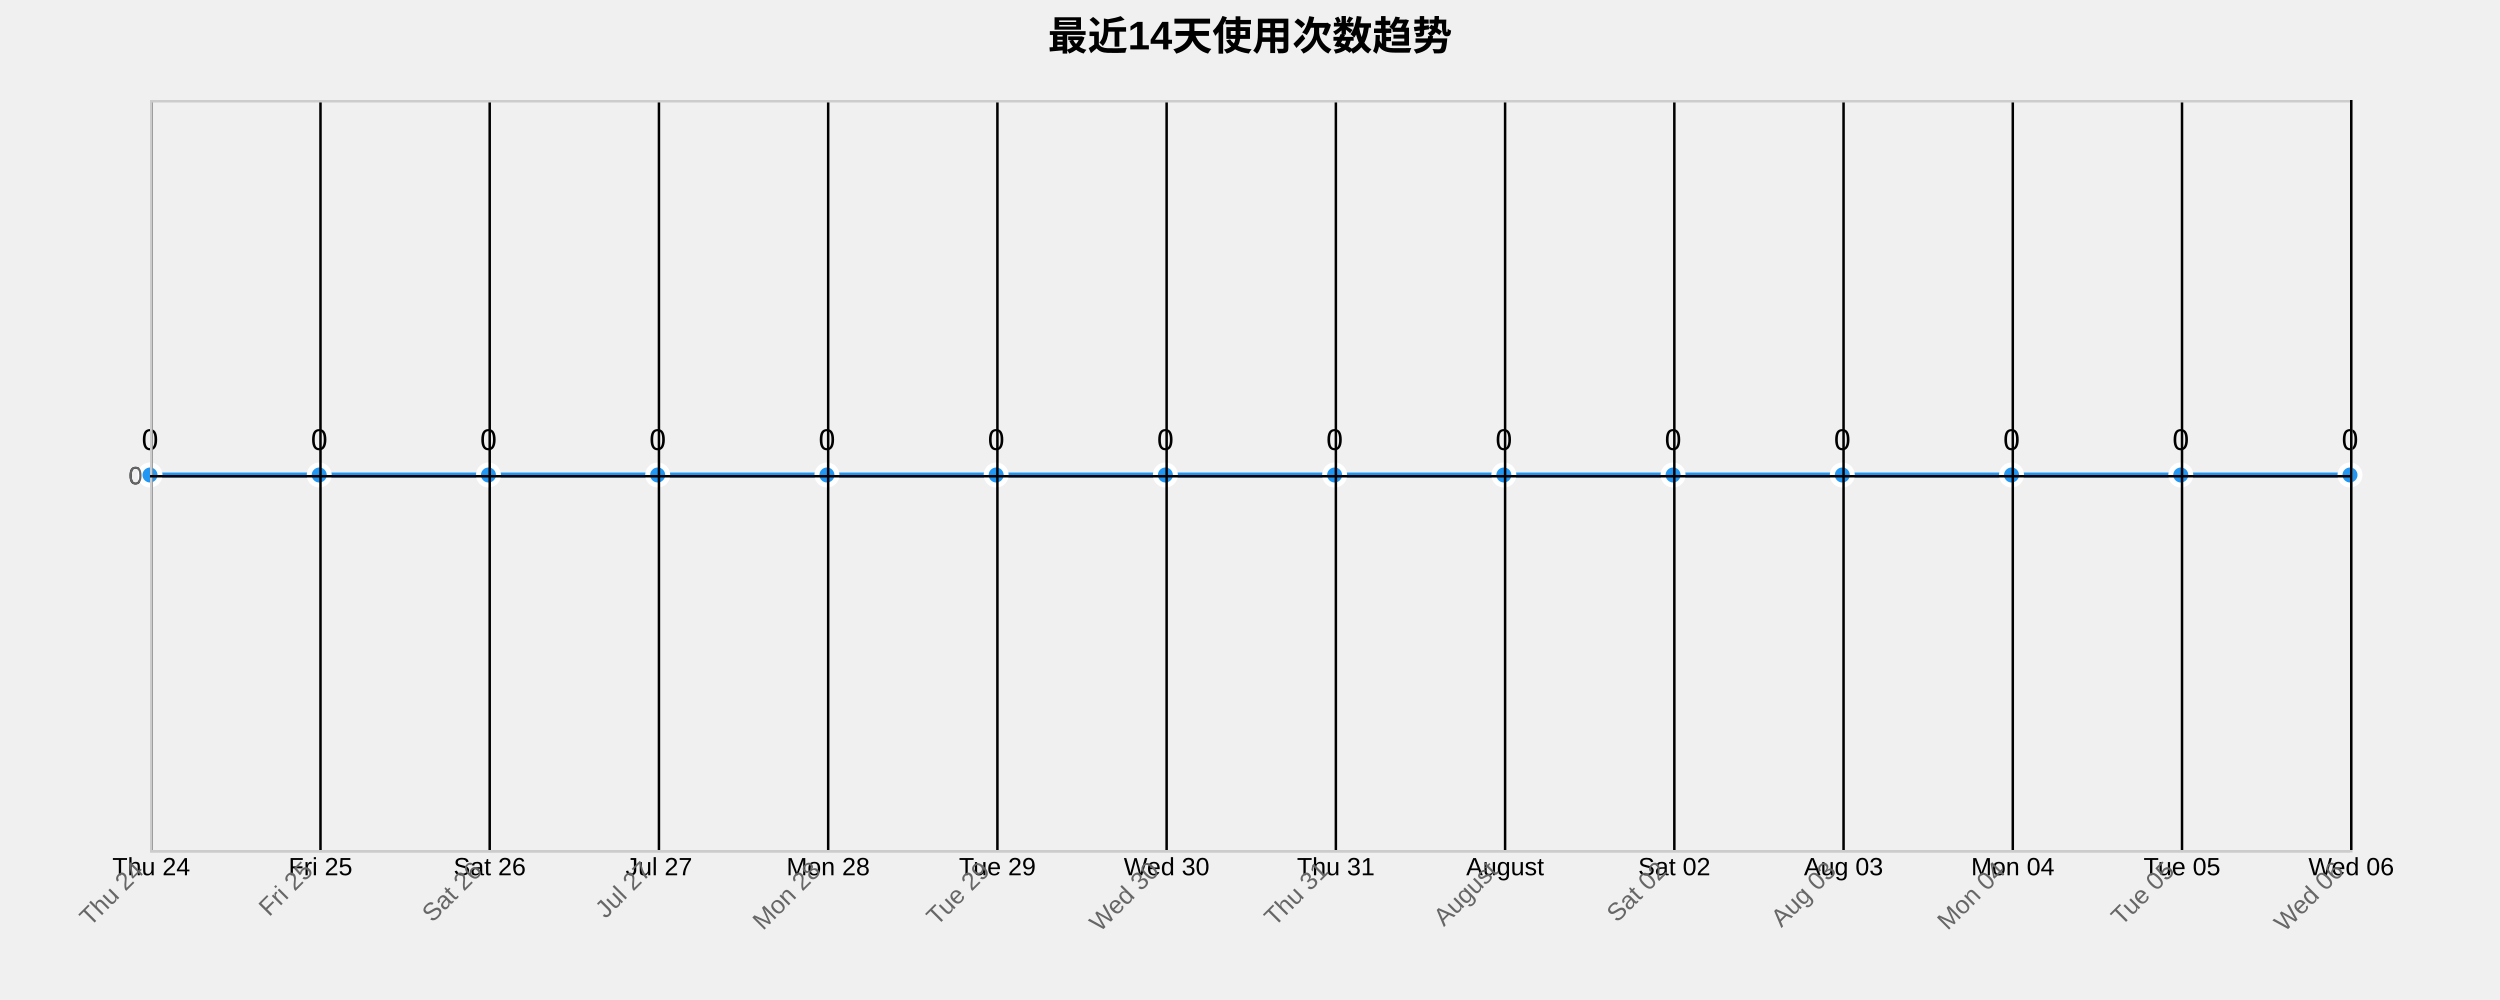
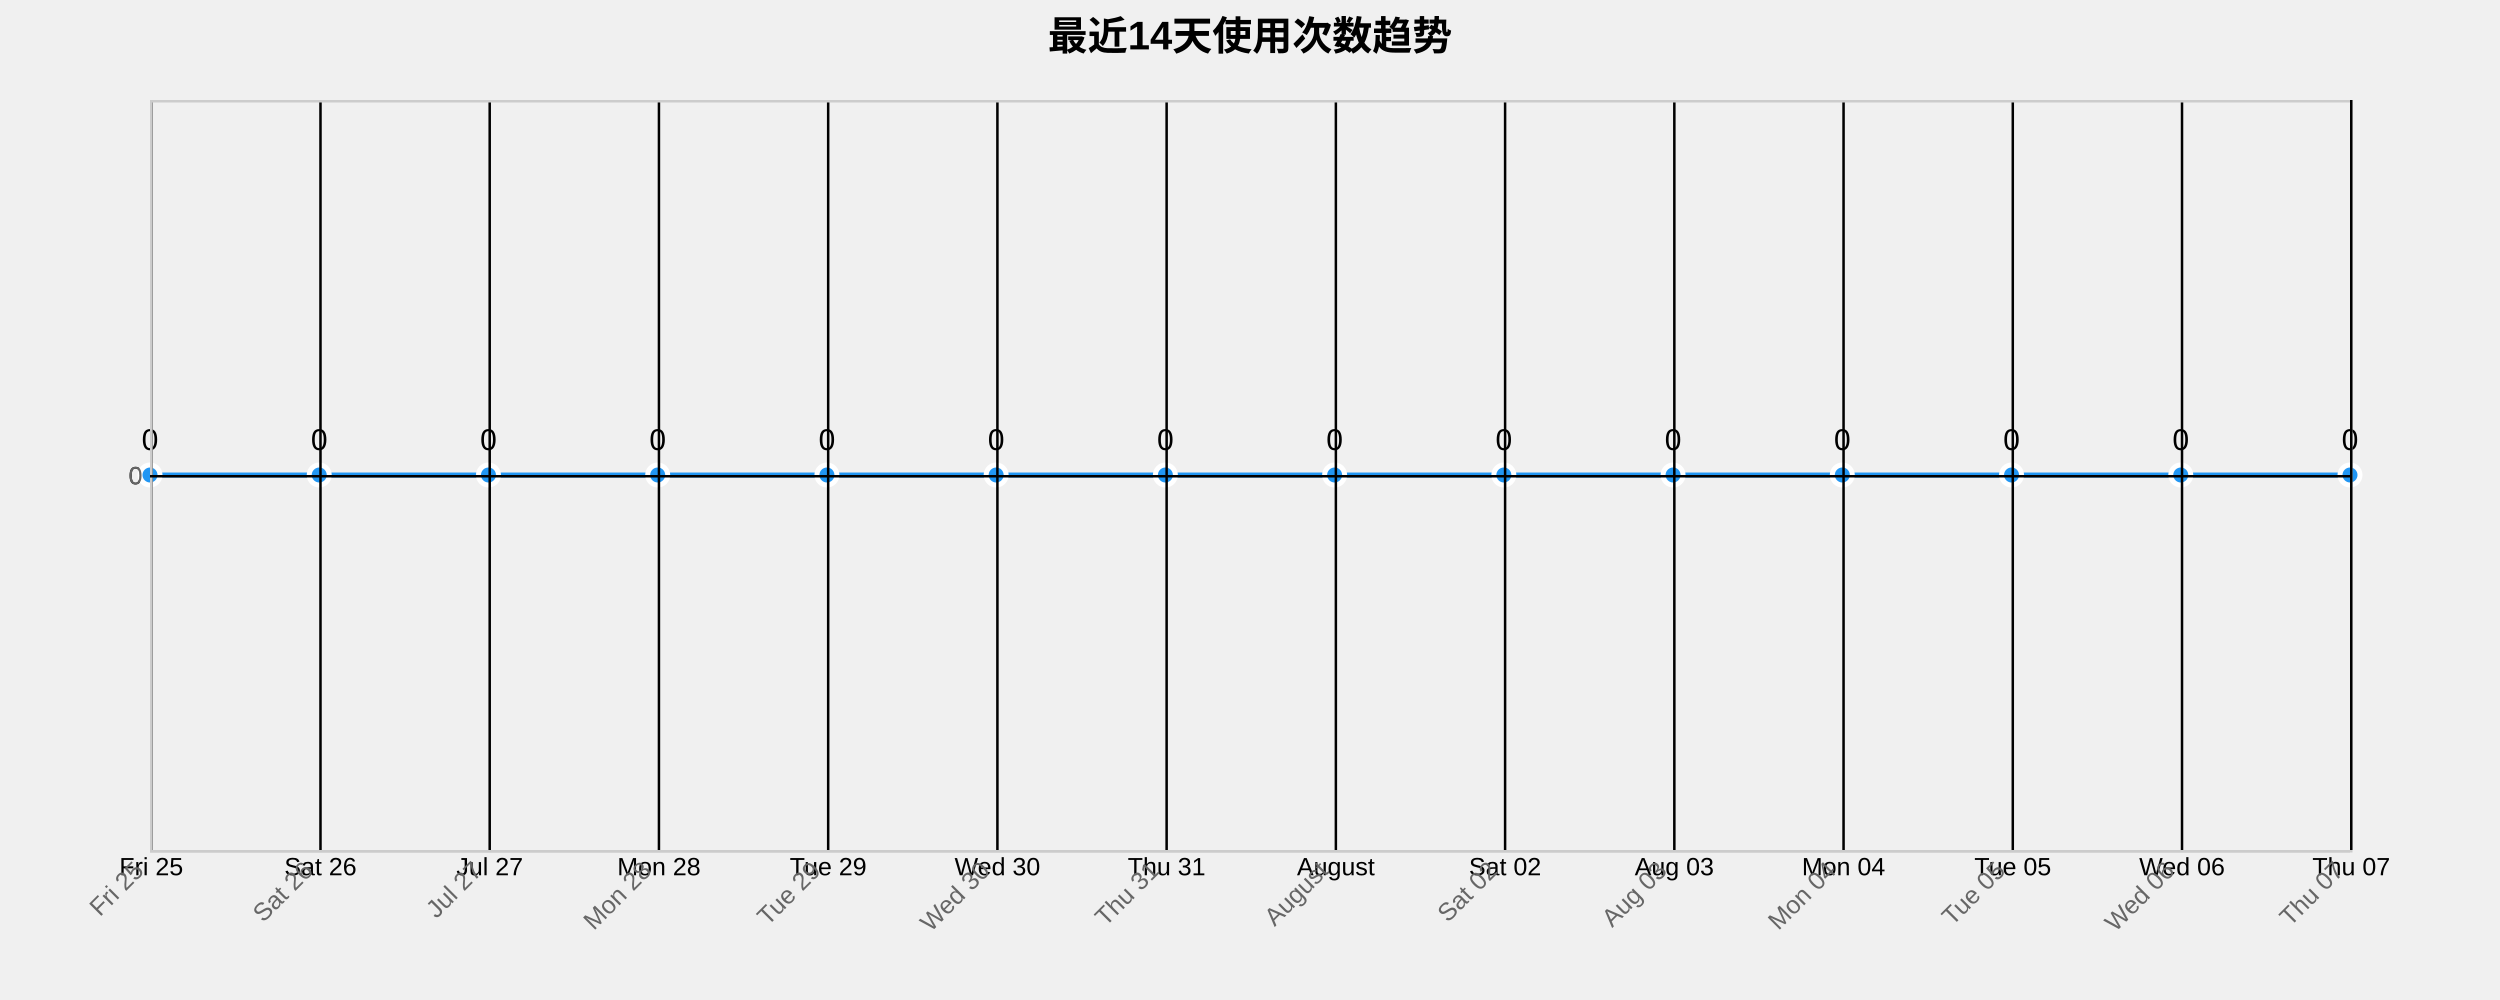
<svg xmlns="http://www.w3.org/2000/svg" width="1000" height="400">
  <g transform="translate(60,40)">
    <text x="440" y="-20" text-anchor="middle" style="font-size: 16px; font-weight: bold;">最近14天使用次数趋势</text>
    <g class="grid" transform="translate(0,300)" fill="none" font-size="10" font-family="sans-serif" text-anchor="middle">
      <path class="domain" stroke="currentColor" d="M0.5,-300V0.5H880.5V-300" />
      <g class="tick" opacity="1" transform="translate(0.5,0)">
        <line stroke="currentColor" y2="-300" />
-         <text fill="currentColor" y="3" dy="0.71em">Thu 24</text>
+         <text fill="currentColor" y="3" dy="0.71em">Fri 25</text>
      </g>
      <g class="tick" opacity="1" transform="translate(68.19231,0)">
        <line stroke="currentColor" y2="-300" />
-         <text fill="currentColor" y="3" dy="0.71em">Fri 25</text>
+         <text fill="currentColor" y="3" dy="0.71em">Sat 26</text>
      </g>
      <g class="tick" opacity="1" transform="translate(135.8846,0)">
        <line stroke="currentColor" y2="-300" />
-         <text fill="currentColor" y="3" dy="0.71em">Sat 26</text>
+         <text fill="currentColor" y="3" dy="0.71em">Jul 27</text>
      </g>
      <g class="tick" opacity="1" transform="translate(203.5769,0)">
        <line stroke="currentColor" y2="-300" />
-         <text fill="currentColor" y="3" dy="0.71em">Jul 27</text>
+         <text fill="currentColor" y="3" dy="0.71em">Mon 28</text>
      </g>
      <g class="tick" opacity="1" transform="translate(271.2692,0)">
        <line stroke="currentColor" y2="-300" />
-         <text fill="currentColor" y="3" dy="0.71em">Mon 28</text>
+         <text fill="currentColor" y="3" dy="0.71em">Tue 29</text>
      </g>
      <g class="tick" opacity="1" transform="translate(338.9615,0)">
        <line stroke="currentColor" y2="-300" />
-         <text fill="currentColor" y="3" dy="0.71em">Tue 29</text>
+         <text fill="currentColor" y="3" dy="0.71em">Wed 30</text>
      </g>
      <g class="tick" opacity="1" transform="translate(406.6538,0)">
        <line stroke="currentColor" y2="-300" />
-         <text fill="currentColor" y="3" dy="0.71em">Wed 30</text>
+         <text fill="currentColor" y="3" dy="0.71em">Thu 31</text>
      </g>
      <g class="tick" opacity="1" transform="translate(474.3462,0)">
        <line stroke="currentColor" y2="-300" />
-         <text fill="currentColor" y="3" dy="0.71em">Thu 31</text>
+         <text fill="currentColor" y="3" dy="0.71em">August</text>
      </g>
      <g class="tick" opacity="1" transform="translate(542.0385,0)">
        <line stroke="currentColor" y2="-300" />
-         <text fill="currentColor" y="3" dy="0.71em">August</text>
+         <text fill="currentColor" y="3" dy="0.71em">Sat 02</text>
      </g>
      <g class="tick" opacity="1" transform="translate(609.7308,0)">
        <line stroke="currentColor" y2="-300" />
-         <text fill="currentColor" y="3" dy="0.71em">Sat 02</text>
+         <text fill="currentColor" y="3" dy="0.71em">Aug 03</text>
      </g>
      <g class="tick" opacity="1" transform="translate(677.4231,0)">
        <line stroke="currentColor" y2="-300" />
-         <text fill="currentColor" y="3" dy="0.71em">Aug 03</text>
+         <text fill="currentColor" y="3" dy="0.71em">Mon 04</text>
      </g>
      <g class="tick" opacity="1" transform="translate(745.1154,0)">
        <line stroke="currentColor" y2="-300" />
-         <text fill="currentColor" y="3" dy="0.71em">Mon 04</text>
+         <text fill="currentColor" y="3" dy="0.71em">Tue 05</text>
      </g>
      <g class="tick" opacity="1" transform="translate(812.8077,0)">
        <line stroke="currentColor" y2="-300" />
-         <text fill="currentColor" y="3" dy="0.71em">Tue 05</text>
+         <text fill="currentColor" y="3" dy="0.71em">Wed 06</text>
      </g>
      <g class="tick" opacity="1" transform="translate(880.5,0)">
        <line stroke="currentColor" y2="-300" />
-         <text fill="currentColor" y="3" dy="0.71em">Wed 06</text>
+         <text fill="currentColor" y="3" dy="0.71em">Thu 07</text>
      </g>
    </g>
    <g class="grid" fill="none" font-size="10" font-family="sans-serif" text-anchor="end">
      <path class="domain" stroke="currentColor" d="M880,300.5H0.5V0.5H880" />
      <g class="tick" opacity="1" transform="translate(0,150.5)">
        <line stroke="currentColor" x2="880" />
        <text fill="currentColor" x="-3" dy="0.32em">0</text>
      </g>
    </g>
    <path class="area" d="M0,150C22.564,150,45.128,150,67.692,150C90.256,150,112.821,150,135.385,150C157.949,150,180.513,150,203.077,150C225.641,150,248.205,150,270.769,150C293.333,150,315.897,150,338.462,150C361.026,150,383.59,150,406.154,150C428.718,150,451.282,150,473.846,150C496.41,150,518.974,150,541.538,150C564.103,150,586.667,150,609.231,150C631.795,150,654.359,150,676.923,150C699.487,150,722.051,150,744.615,150C767.179,150,789.744,150,812.308,150C834.872,150,857.436,150,880,150L880,300C857.436,300,834.872,300,812.308,300C789.744,300,767.179,300,744.615,300C722.051,300,699.487,300,676.923,300C654.359,300,631.795,300,609.231,300C586.667,300,564.103,300,541.538,300C518.974,300,496.41,300,473.846,300C451.282,300,428.718,300,406.154,300C383.59,300,361.026,300,338.462,300C315.897,300,293.333,300,270.769,300C248.205,300,225.641,300,203.077,300C180.513,300,157.949,300,135.385,300C112.821,300,90.256,300,67.692,300C45.128,300,22.564,300,0,300Z" style="fill: url(#area-gradient); opacity: 0.3;" />
    <path class="line" d="M0,150C22.564,150,45.128,150,67.692,150C90.256,150,112.821,150,135.385,150C157.949,150,180.513,150,203.077,150C225.641,150,248.205,150,270.769,150C293.333,150,315.897,150,338.462,150C361.026,150,383.59,150,406.154,150C428.718,150,451.282,150,473.846,150C496.41,150,518.974,150,541.538,150C564.103,150,586.667,150,609.231,150C631.795,150,654.359,150,676.923,150C699.487,150,722.051,150,744.615,150C767.179,150,789.744,150,812.308,150C834.872,150,857.436,150,880,150" style="fill: none; stroke: #2196F3; stroke-width: 2px;" />
    <circle class="dot" cx="0" cy="150" r="4" style="fill: #2196F3; stroke: #fff; stroke-width: 2px;" />
    <circle class="dot" cx="67.692" cy="150" r="4" style="fill: #2196F3; stroke: #fff; stroke-width: 2px;" />
    <circle class="dot" cx="135.385" cy="150" r="4" style="fill: #2196F3; stroke: #fff; stroke-width: 2px;" />
    <circle class="dot" cx="203.077" cy="150" r="4" style="fill: #2196F3; stroke: #fff; stroke-width: 2px;" />
    <circle class="dot" cx="270.769" cy="150" r="4" style="fill: #2196F3; stroke: #fff; stroke-width: 2px;" />
    <circle class="dot" cx="338.462" cy="150" r="4" style="fill: #2196F3; stroke: #fff; stroke-width: 2px;" />
    <circle class="dot" cx="406.154" cy="150" r="4" style="fill: #2196F3; stroke: #fff; stroke-width: 2px;" />
    <circle class="dot" cx="473.846" cy="150" r="4" style="fill: #2196F3; stroke: #fff; stroke-width: 2px;" />
    <circle class="dot" cx="541.538" cy="150" r="4" style="fill: #2196F3; stroke: #fff; stroke-width: 2px;" />
    <circle class="dot" cx="609.231" cy="150" r="4" style="fill: #2196F3; stroke: #fff; stroke-width: 2px;" />
    <circle class="dot" cx="676.923" cy="150" r="4" style="fill: #2196F3; stroke: #fff; stroke-width: 2px;" />
    <circle class="dot" cx="744.615" cy="150" r="4" style="fill: #2196F3; stroke: #fff; stroke-width: 2px;" />
    <circle class="dot" cx="812.308" cy="150" r="4" style="fill: #2196F3; stroke: #fff; stroke-width: 2px;" />
    <circle class="dot" cx="880" cy="150" r="4" style="fill: #2196F3; stroke: #fff; stroke-width: 2px;" />
    <text class="label" x="0" y="140" text-anchor="middle" style="font-size: 12px;">0</text>
    <text class="label" x="67.692" y="140" text-anchor="middle" style="font-size: 12px;">0</text>
    <text class="label" x="135.385" y="140" text-anchor="middle" style="font-size: 12px;">0</text>
    <text class="label" x="203.077" y="140" text-anchor="middle" style="font-size: 12px;">0</text>
    <text class="label" x="270.769" y="140" text-anchor="middle" style="font-size: 12px;">0</text>
    <text class="label" x="338.462" y="140" text-anchor="middle" style="font-size: 12px;">0</text>
    <text class="label" x="406.154" y="140" text-anchor="middle" style="font-size: 12px;">0</text>
    <text class="label" x="473.846" y="140" text-anchor="middle" style="font-size: 12px;">0</text>
    <text class="label" x="541.538" y="140" text-anchor="middle" style="font-size: 12px;">0</text>
    <text class="label" x="609.231" y="140" text-anchor="middle" style="font-size: 12px;">0</text>
    <text class="label" x="676.923" y="140" text-anchor="middle" style="font-size: 12px;">0</text>
    <text class="label" x="744.615" y="140" text-anchor="middle" style="font-size: 12px;">0</text>
    <text class="label" x="812.308" y="140" text-anchor="middle" style="font-size: 12px;">0</text>
    <text class="label" x="880" y="140" text-anchor="middle" style="font-size: 12px;">0</text>
    <g class="x-axis" transform="translate(0,300)" fill="none" font-size="10" font-family="sans-serif" text-anchor="middle">
      <path class="domain" stroke="currentColor" d="M0.5,-300V0.5H880.5V-300" />
      <g class="tick" opacity="1" transform="translate(0.5,0)">
        <line stroke="currentColor" y2="-300" />
-         <text fill="currentColor" y="3" dy=".15em" style="text-anchor: end;" dx="-.8em" transform="rotate(-45)">Thu 24</text>
+         <text fill="currentColor" y="3" dy=".15em" style="text-anchor: end;" dx="-.8em" transform="rotate(-45)">Fri 25</text>
      </g>
      <g class="tick" opacity="1" transform="translate(68.19231,0)">
        <line stroke="currentColor" y2="-300" />
-         <text fill="currentColor" y="3" dy=".15em" style="text-anchor: end;" dx="-.8em" transform="rotate(-45)">Fri 25</text>
+         <text fill="currentColor" y="3" dy=".15em" style="text-anchor: end;" dx="-.8em" transform="rotate(-45)">Sat 26</text>
      </g>
      <g class="tick" opacity="1" transform="translate(135.8846,0)">
        <line stroke="currentColor" y2="-300" />
-         <text fill="currentColor" y="3" dy=".15em" style="text-anchor: end;" dx="-.8em" transform="rotate(-45)">Sat 26</text>
+         <text fill="currentColor" y="3" dy=".15em" style="text-anchor: end;" dx="-.8em" transform="rotate(-45)">Jul 27</text>
      </g>
      <g class="tick" opacity="1" transform="translate(203.5769,0)">
        <line stroke="currentColor" y2="-300" />
-         <text fill="currentColor" y="3" dy=".15em" style="text-anchor: end;" dx="-.8em" transform="rotate(-45)">Jul 27</text>
+         <text fill="currentColor" y="3" dy=".15em" style="text-anchor: end;" dx="-.8em" transform="rotate(-45)">Mon 28</text>
      </g>
      <g class="tick" opacity="1" transform="translate(271.2692,0)">
        <line stroke="currentColor" y2="-300" />
-         <text fill="currentColor" y="3" dy=".15em" style="text-anchor: end;" dx="-.8em" transform="rotate(-45)">Mon 28</text>
+         <text fill="currentColor" y="3" dy=".15em" style="text-anchor: end;" dx="-.8em" transform="rotate(-45)">Tue 29</text>
      </g>
      <g class="tick" opacity="1" transform="translate(338.9615,0)">
        <line stroke="currentColor" y2="-300" />
-         <text fill="currentColor" y="3" dy=".15em" style="text-anchor: end;" dx="-.8em" transform="rotate(-45)">Tue 29</text>
+         <text fill="currentColor" y="3" dy=".15em" style="text-anchor: end;" dx="-.8em" transform="rotate(-45)">Wed 30</text>
      </g>
      <g class="tick" opacity="1" transform="translate(406.6538,0)">
        <line stroke="currentColor" y2="-300" />
-         <text fill="currentColor" y="3" dy=".15em" style="text-anchor: end;" dx="-.8em" transform="rotate(-45)">Wed 30</text>
+         <text fill="currentColor" y="3" dy=".15em" style="text-anchor: end;" dx="-.8em" transform="rotate(-45)">Thu 31</text>
      </g>
      <g class="tick" opacity="1" transform="translate(474.3462,0)">
        <line stroke="currentColor" y2="-300" />
-         <text fill="currentColor" y="3" dy=".15em" style="text-anchor: end;" dx="-.8em" transform="rotate(-45)">Thu 31</text>
+         <text fill="currentColor" y="3" dy=".15em" style="text-anchor: end;" dx="-.8em" transform="rotate(-45)">August</text>
      </g>
      <g class="tick" opacity="1" transform="translate(542.0385,0)">
        <line stroke="currentColor" y2="-300" />
-         <text fill="currentColor" y="3" dy=".15em" style="text-anchor: end;" dx="-.8em" transform="rotate(-45)">August</text>
+         <text fill="currentColor" y="3" dy=".15em" style="text-anchor: end;" dx="-.8em" transform="rotate(-45)">Sat 02</text>
      </g>
      <g class="tick" opacity="1" transform="translate(609.7308,0)">
        <line stroke="currentColor" y2="-300" />
-         <text fill="currentColor" y="3" dy=".15em" style="text-anchor: end;" dx="-.8em" transform="rotate(-45)">Sat 02</text>
+         <text fill="currentColor" y="3" dy=".15em" style="text-anchor: end;" dx="-.8em" transform="rotate(-45)">Aug 03</text>
      </g>
      <g class="tick" opacity="1" transform="translate(677.4231,0)">
        <line stroke="currentColor" y2="-300" />
-         <text fill="currentColor" y="3" dy=".15em" style="text-anchor: end;" dx="-.8em" transform="rotate(-45)">Aug 03</text>
+         <text fill="currentColor" y="3" dy=".15em" style="text-anchor: end;" dx="-.8em" transform="rotate(-45)">Mon 04</text>
      </g>
      <g class="tick" opacity="1" transform="translate(745.1154,0)">
        <line stroke="currentColor" y2="-300" />
-         <text fill="currentColor" y="3" dy=".15em" style="text-anchor: end;" dx="-.8em" transform="rotate(-45)">Mon 04</text>
+         <text fill="currentColor" y="3" dy=".15em" style="text-anchor: end;" dx="-.8em" transform="rotate(-45)">Tue 05</text>
      </g>
      <g class="tick" opacity="1" transform="translate(812.8077,0)">
        <line stroke="currentColor" y2="-300" />
-         <text fill="currentColor" y="3" dy=".15em" style="text-anchor: end;" dx="-.8em" transform="rotate(-45)">Tue 05</text>
+         <text fill="currentColor" y="3" dy=".15em" style="text-anchor: end;" dx="-.8em" transform="rotate(-45)">Wed 06</text>
      </g>
      <g class="tick" opacity="1" transform="translate(880.5,0)">
        <line stroke="currentColor" y2="-300" />
-         <text fill="currentColor" y="3" dy=".15em" style="text-anchor: end;" dx="-.8em" transform="rotate(-45)">Wed 06</text>
+         <text fill="currentColor" y="3" dy=".15em" style="text-anchor: end;" dx="-.8em" transform="rotate(-45)">Thu 07</text>
      </g>
    </g>
    <g class="y-axis" fill="none" font-size="10" font-family="sans-serif" text-anchor="end">
      <path class="domain" stroke="currentColor" d="M880,300.5H0.5V0.5H880" />
      <g class="tick" opacity="1" transform="translate(0,150.5)">
        <line stroke="currentColor" x2="880" />
        <text fill="currentColor" x="-3" dy="0.32em">0</text>
      </g>
    </g>
    <style>
    .grid line {
      stroke: #e0e0e0;
      stroke-opacity: 0.7;
      shape-rendering: crispEdges;
    }
    .grid path {
      stroke-width: 0;
    }
    .dot:hover {
      r: 6;
    }
    text {
      font-family: Arial, sans-serif;
    }
    .x-axis path, .y-axis path {
      stroke: #ccc;
    }
    .x-axis text, .y-axis text {
      fill: #666;
    }
  </style>
  </g>
</svg>
